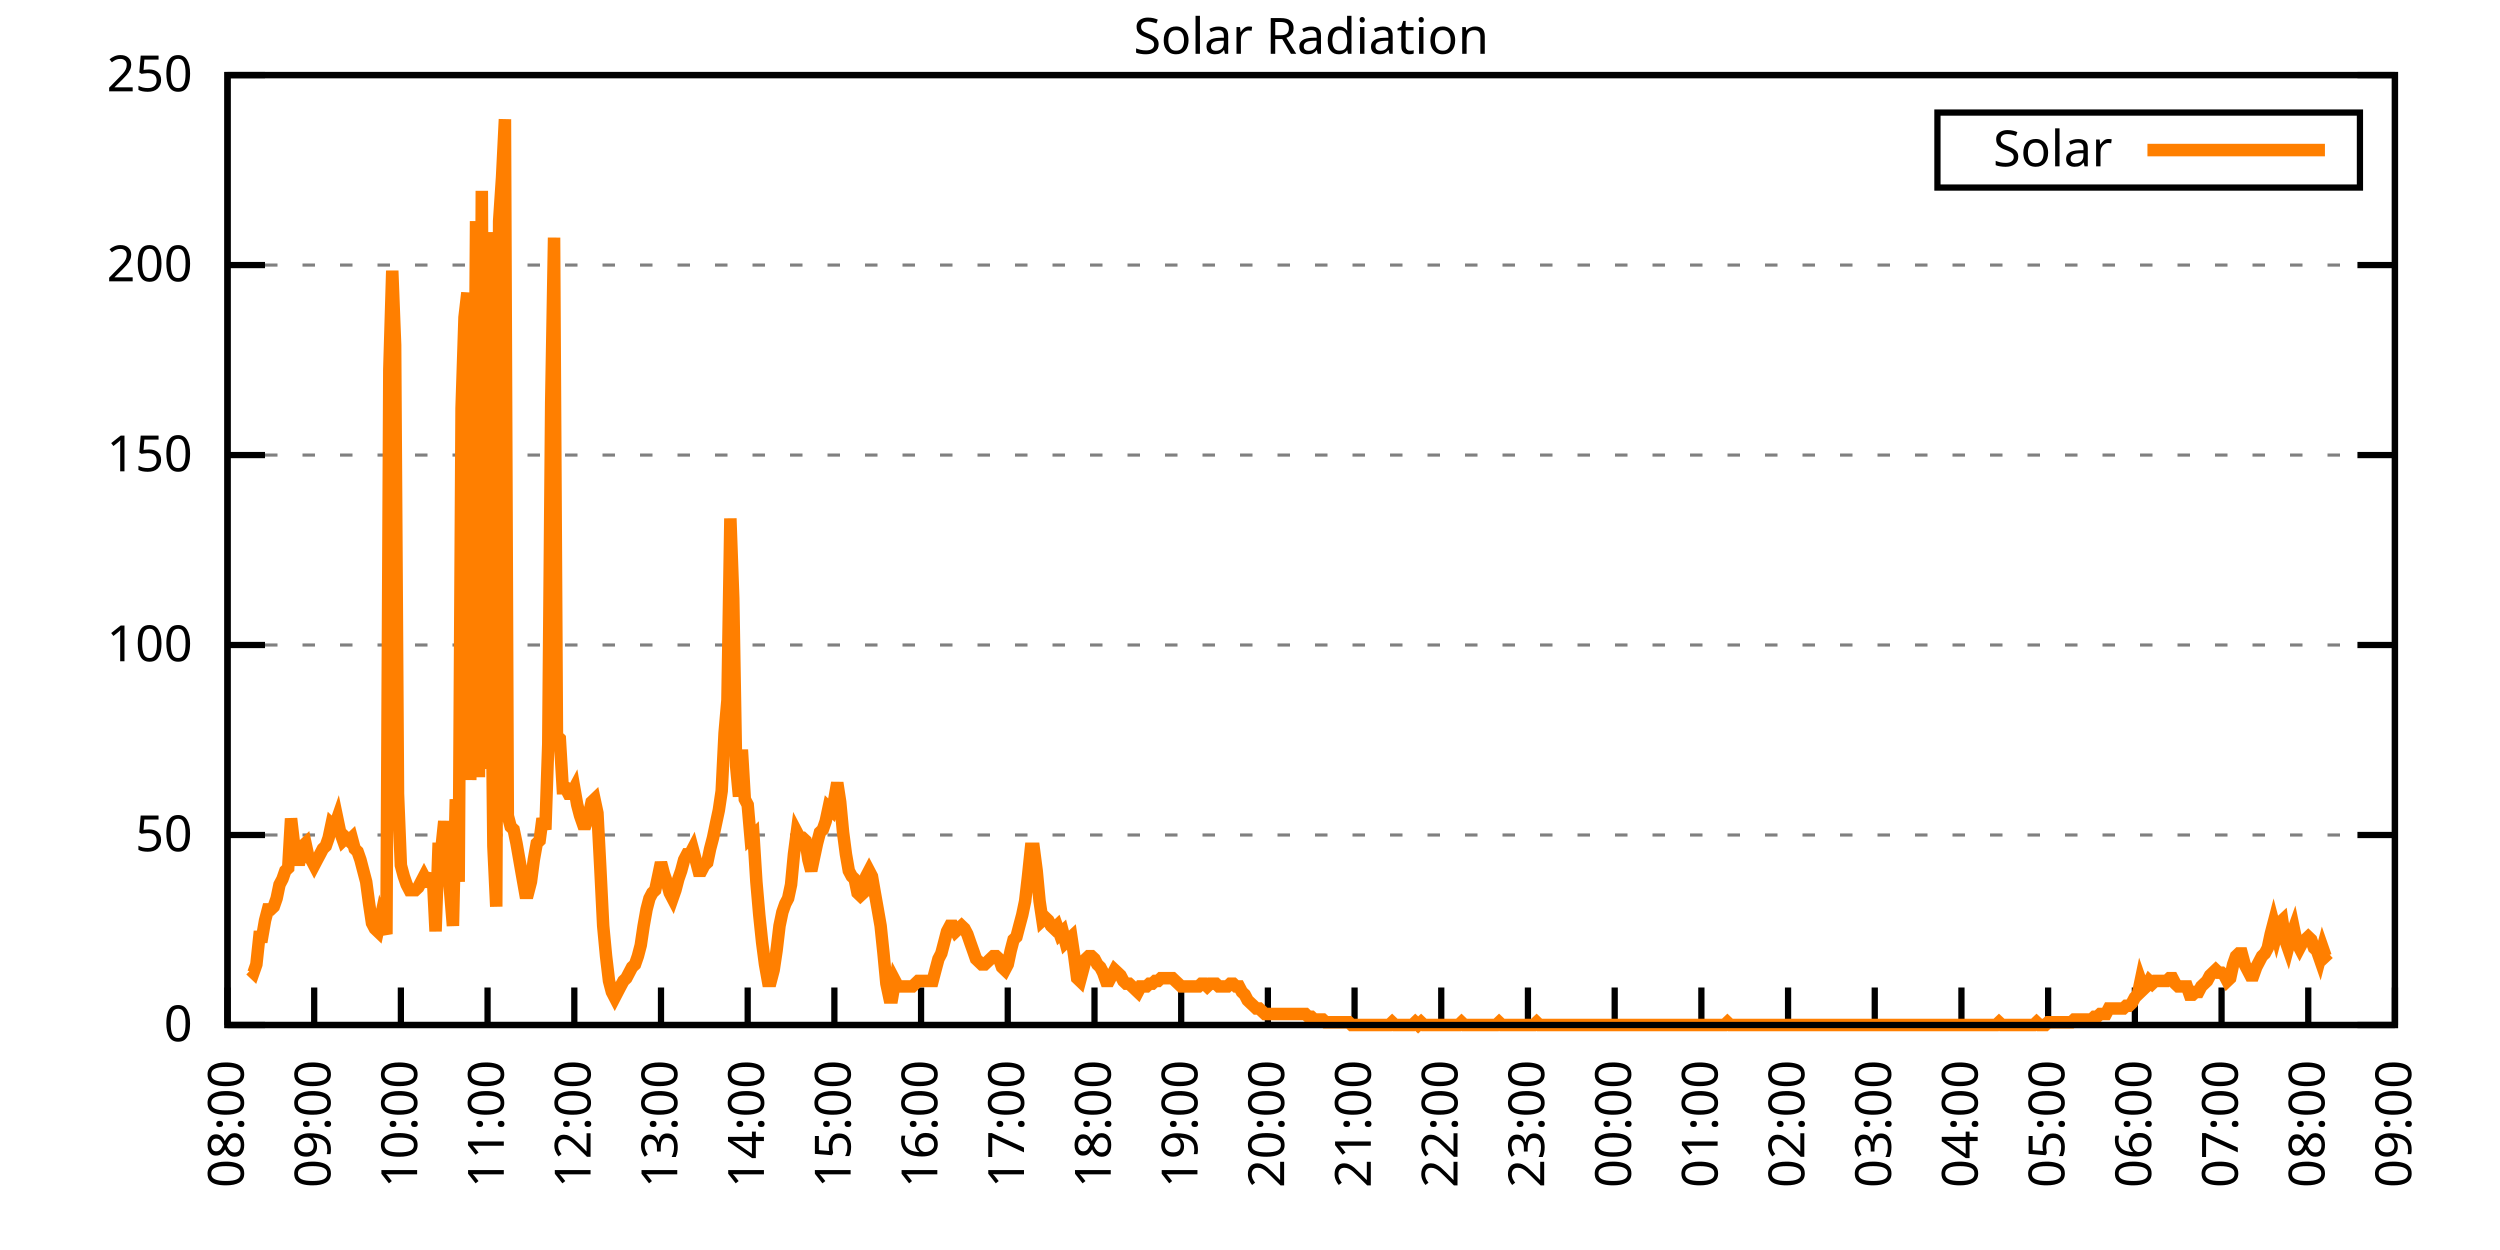
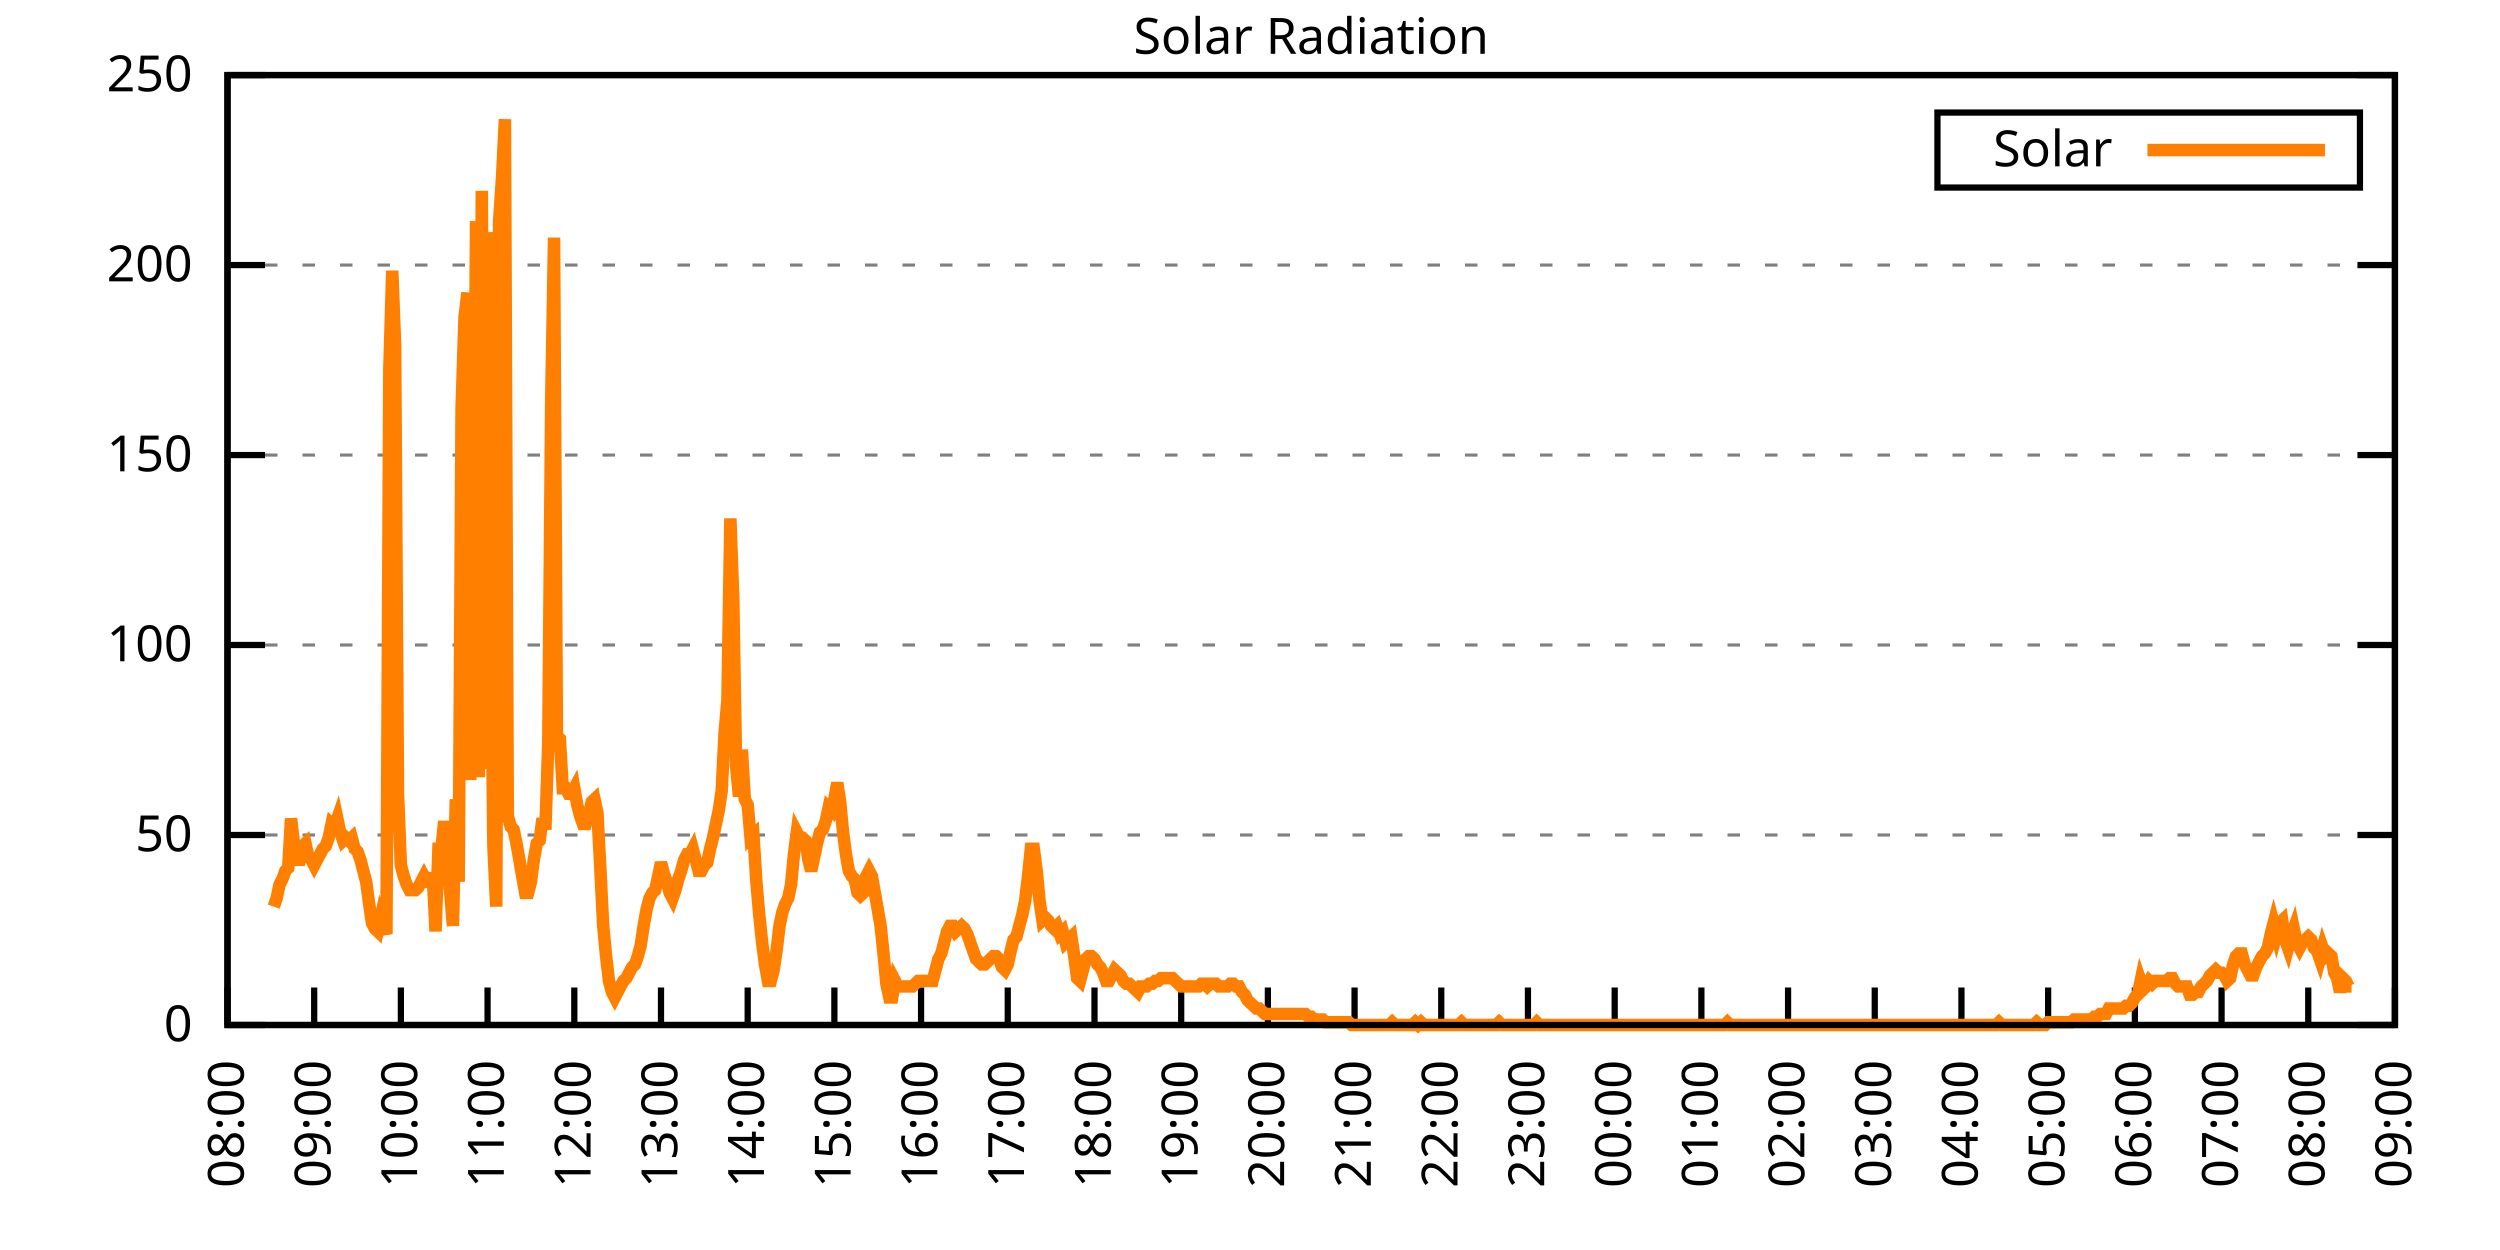
<svg xmlns="http://www.w3.org/2000/svg" xmlns:xlink="http://www.w3.org/1999/xlink" width="400" height="200" viewBox="0 0 400 200">
  <g id="gnuplot_canvas">
    <rect x="0" y="0" width="400" height="200" fill="none" />
    <defs>
      <circle id="gpDot" r="0.5" stroke-width="0.5" stroke="currentColor" />
      <path id="gpPt0" stroke-width="0.333" stroke="currentColor" d="M-1,0 h2 M0,-1 v2" />
      <path id="gpPt1" stroke-width="0.333" stroke="currentColor" d="M-1,-1 L1,1 M1,-1 L-1,1" />
      <path id="gpPt2" stroke-width="0.333" stroke="currentColor" d="M-1,0 L1,0 M0,-1 L0,1 M-1,-1 L1,1 M-1,1 L1,-1" />
      <rect id="gpPt3" stroke-width="0.333" stroke="currentColor" x="-1" y="-1" width="2" height="2" />
      <rect id="gpPt4" stroke-width="0.333" stroke="currentColor" fill="currentColor" x="-1" y="-1" width="2" height="2" />
      <circle id="gpPt5" stroke-width="0.333" stroke="currentColor" cx="0" cy="0" r="1" />
      <use xlink:href="#gpPt5" id="gpPt6" fill="currentColor" stroke="none" />
      <path id="gpPt7" stroke-width="0.333" stroke="currentColor" d="M0,-1.33 L-1.33,0.67 L1.33,0.67 z" />
      <use xlink:href="#gpPt7" id="gpPt8" fill="currentColor" stroke="none" />
      <use xlink:href="#gpPt7" id="gpPt9" stroke="currentColor" transform="rotate(180)" />
      <use xlink:href="#gpPt9" id="gpPt10" fill="currentColor" stroke="none" />
      <use xlink:href="#gpPt3" id="gpPt11" stroke="currentColor" transform="rotate(45)" />
      <use xlink:href="#gpPt11" id="gpPt12" fill="currentColor" stroke="none" />
      <path id="gpPt13" stroke-width="0.333" stroke="currentColor" d="M0,1.330 L1.265,0.411 L0.782,-1.067 L-0.782,-1.076 L-1.265,0.411 z" />
      <use xlink:href="#gpPt13" id="gpPt14" fill="currentColor" stroke="none" />
      <filter id="textbox" filterUnits="objectBoundingBox" x="0" y="0" height="1" width="1">
        <feFlood flood-color="white" flood-opacity="1" result="bgnd" />
        <feComposite in="SourceGraphic" in2="bgnd" operator="atop" />
      </filter>
      <filter id="greybox" filterUnits="objectBoundingBox" x="0" y="0" height="1" width="1">
        <feFlood flood-color="lightgrey" flood-opacity="1" result="grey" />
        <feComposite in="SourceGraphic" in2="grey" operator="atop" />
      </filter>
    </defs>
    <g fill="none" color="white" stroke="currentColor" stroke-width="1.00" stroke-linecap="butt" stroke-linejoin="miter">
</g>
    <g fill="none" color="black" stroke="currentColor" stroke-width="1.00" stroke-linecap="butt" stroke-linejoin="miter">
      <g stroke="none" shape-rendering="crispEdges">
        <polygon fill="rgb(255, 255, 255)" points="36.40,164.00 383.18,164.00 383.18,12.02 36.40,12.02 " />
      </g>
    </g>
    <g fill="none" color="black" stroke="currentColor" stroke-width="1.00" stroke-linecap="butt" stroke-linejoin="miter">
</g>
    <g fill="none" color="black" stroke="black" stroke-width="0.50" stroke-linecap="butt" stroke-linejoin="miter">
</g>
    <g fill="none" color="gray" stroke="currentColor" stroke-width="0.50" stroke-linecap="butt" stroke-linejoin="miter">
      <path stroke="gray" stroke-dasharray="2,4" class="gridline" d="M36.40,164.00 L383.19,164.00  " />
    </g>
    <g fill="none" color="gray" stroke="gray" stroke-width="1.00" stroke-linecap="butt" stroke-linejoin="miter">
</g>
    <g fill="none" color="black" stroke="currentColor" stroke-width="1.00" stroke-linecap="butt" stroke-linejoin="miter">
      <path stroke="black" d="M36.40,164.00 L42.40,164.00 M383.19,164.00 L377.19,164.00  " />
      <g transform="translate(30.80,166.60)" stroke="none" fill="black" font-family="Sans" font-size="8.00" text-anchor="end">
        <text>
          <tspan font-family="Sans"> 0</tspan>
        </text>
      </g>
    </g>
    <g fill="none" color="black" stroke="currentColor" stroke-width="1.00" stroke-linecap="butt" stroke-linejoin="miter">
</g>
    <g fill="none" color="black" stroke="black" stroke-width="0.50" stroke-linecap="butt" stroke-linejoin="miter">
</g>
    <g fill="none" color="gray" stroke="currentColor" stroke-width="0.50" stroke-linecap="butt" stroke-linejoin="miter">
      <path stroke="gray" stroke-dasharray="2,4" class="gridline" d="M36.40,133.60 L383.19,133.60  " />
    </g>
    <g fill="none" color="gray" stroke="gray" stroke-width="1.00" stroke-linecap="butt" stroke-linejoin="miter">
</g>
    <g fill="none" color="black" stroke="currentColor" stroke-width="1.00" stroke-linecap="butt" stroke-linejoin="miter">
      <path stroke="black" d="M36.40,133.60 L42.40,133.60 M383.19,133.60 L377.19,133.60  " />
      <g transform="translate(30.80,136.20)" stroke="none" fill="black" font-family="Sans" font-size="8.00" text-anchor="end">
        <text>
          <tspan font-family="Sans"> 50</tspan>
        </text>
      </g>
    </g>
    <g fill="none" color="black" stroke="currentColor" stroke-width="1.00" stroke-linecap="butt" stroke-linejoin="miter">
</g>
    <g fill="none" color="black" stroke="black" stroke-width="0.50" stroke-linecap="butt" stroke-linejoin="miter">
</g>
    <g fill="none" color="gray" stroke="currentColor" stroke-width="0.50" stroke-linecap="butt" stroke-linejoin="miter">
      <path stroke="gray" stroke-dasharray="2,4" class="gridline" d="M36.40,103.20 L383.19,103.20  " />
    </g>
    <g fill="none" color="gray" stroke="gray" stroke-width="1.00" stroke-linecap="butt" stroke-linejoin="miter">
</g>
    <g fill="none" color="black" stroke="currentColor" stroke-width="1.00" stroke-linecap="butt" stroke-linejoin="miter">
      <path stroke="black" d="M36.40,103.20 L42.40,103.20 M383.19,103.20 L377.19,103.20  " />
      <g transform="translate(30.80,105.80)" stroke="none" fill="black" font-family="Sans" font-size="8.00" text-anchor="end">
        <text>
          <tspan font-family="Sans"> 100</tspan>
        </text>
      </g>
    </g>
    <g fill="none" color="black" stroke="currentColor" stroke-width="1.00" stroke-linecap="butt" stroke-linejoin="miter">
</g>
    <g fill="none" color="black" stroke="black" stroke-width="0.50" stroke-linecap="butt" stroke-linejoin="miter">
</g>
    <g fill="none" color="gray" stroke="currentColor" stroke-width="0.50" stroke-linecap="butt" stroke-linejoin="miter">
      <path stroke="gray" stroke-dasharray="2,4" class="gridline" d="M36.40,72.81 L383.19,72.81  " />
    </g>
    <g fill="none" color="gray" stroke="gray" stroke-width="1.00" stroke-linecap="butt" stroke-linejoin="miter">
</g>
    <g fill="none" color="black" stroke="currentColor" stroke-width="1.00" stroke-linecap="butt" stroke-linejoin="miter">
      <path stroke="black" d="M36.40,72.81 L42.40,72.81 M383.19,72.81 L377.19,72.81  " />
      <g transform="translate(30.80,75.41)" stroke="none" fill="black" font-family="Sans" font-size="8.00" text-anchor="end">
        <text>
          <tspan font-family="Sans"> 150</tspan>
        </text>
      </g>
    </g>
    <g fill="none" color="black" stroke="currentColor" stroke-width="1.00" stroke-linecap="butt" stroke-linejoin="miter">
</g>
    <g fill="none" color="black" stroke="black" stroke-width="0.50" stroke-linecap="butt" stroke-linejoin="miter">
</g>
    <g fill="none" color="gray" stroke="currentColor" stroke-width="0.50" stroke-linecap="butt" stroke-linejoin="miter">
      <path stroke="gray" stroke-dasharray="2,4" class="gridline" d="M36.40,42.41 L383.19,42.41  " />
    </g>
    <g fill="none" color="gray" stroke="gray" stroke-width="1.00" stroke-linecap="butt" stroke-linejoin="miter">
</g>
    <g fill="none" color="black" stroke="currentColor" stroke-width="1.00" stroke-linecap="butt" stroke-linejoin="miter">
      <path stroke="black" d="M36.40,42.41 L42.40,42.41 M383.19,42.41 L377.19,42.41  " />
      <g transform="translate(30.80,45.01)" stroke="none" fill="black" font-family="Sans" font-size="8.00" text-anchor="end">
        <text>
          <tspan font-family="Sans"> 200</tspan>
        </text>
      </g>
    </g>
    <g fill="none" color="black" stroke="currentColor" stroke-width="1.00" stroke-linecap="butt" stroke-linejoin="miter">
</g>
    <g fill="none" color="black" stroke="black" stroke-width="0.50" stroke-linecap="butt" stroke-linejoin="miter">
</g>
    <g fill="none" color="gray" stroke="currentColor" stroke-width="0.50" stroke-linecap="butt" stroke-linejoin="miter">
      <path stroke="gray" stroke-dasharray="2,4" class="gridline" d="M36.40,12.01 L383.19,12.01  " />
    </g>
    <g fill="none" color="gray" stroke="gray" stroke-width="1.00" stroke-linecap="butt" stroke-linejoin="miter">
</g>
    <g fill="none" color="black" stroke="currentColor" stroke-width="1.00" stroke-linecap="butt" stroke-linejoin="miter">
      <path stroke="black" d="M36.40,12.01 L42.40,12.01 M383.19,12.01 L377.19,12.01  " />
      <g transform="translate(30.80,14.61)" stroke="none" fill="black" font-family="Sans" font-size="8.00" text-anchor="end">
        <text>
          <tspan font-family="Sans"> 250</tspan>
        </text>
      </g>
    </g>
    <g fill="none" color="black" stroke="currentColor" stroke-width="1.00" stroke-linecap="butt" stroke-linejoin="miter">
      <path stroke="black" d="M36.40,164.00 L36.40,158.00  " />
      <g transform="translate(39.00,169.60) rotate(270.00)" stroke="none" fill="black" font-family="Sans" font-size="8.00" text-anchor="end">
        <text>
          <tspan font-family="Sans">08:00</tspan>
        </text>
      </g>
    </g>
    <g fill="none" color="black" stroke="currentColor" stroke-width="1.00" stroke-linecap="butt" stroke-linejoin="miter">
      <path stroke="black" d="M50.27,164.00 L50.27,158.00  " />
      <g transform="translate(52.87,169.60) rotate(270.00)" stroke="none" fill="black" font-family="Sans" font-size="8.00" text-anchor="end">
        <text>
          <tspan font-family="Sans">09:00</tspan>
        </text>
      </g>
    </g>
    <g fill="none" color="black" stroke="currentColor" stroke-width="1.00" stroke-linecap="butt" stroke-linejoin="miter">
      <path stroke="black" d="M64.14,164.00 L64.14,158.00  " />
      <g transform="translate(66.74,169.60) rotate(270.00)" stroke="none" fill="black" font-family="Sans" font-size="8.00" text-anchor="end">
        <text>
          <tspan font-family="Sans">10:00</tspan>
        </text>
      </g>
    </g>
    <g fill="none" color="black" stroke="currentColor" stroke-width="1.00" stroke-linecap="butt" stroke-linejoin="miter">
      <path stroke="black" d="M78.01,164.00 L78.01,158.00  " />
      <g transform="translate(80.61,169.60) rotate(270.00)" stroke="none" fill="black" font-family="Sans" font-size="8.00" text-anchor="end">
        <text>
          <tspan font-family="Sans">11:00</tspan>
        </text>
      </g>
    </g>
    <g fill="none" color="black" stroke="currentColor" stroke-width="1.00" stroke-linecap="butt" stroke-linejoin="miter">
      <path stroke="black" d="M91.89,164.00 L91.89,158.00  " />
      <g transform="translate(94.49,169.60) rotate(270.00)" stroke="none" fill="black" font-family="Sans" font-size="8.00" text-anchor="end">
        <text>
          <tspan font-family="Sans">12:00</tspan>
        </text>
      </g>
    </g>
    <g fill="none" color="black" stroke="currentColor" stroke-width="1.00" stroke-linecap="butt" stroke-linejoin="miter">
      <path stroke="black" d="M105.76,164.00 L105.76,158.00  " />
      <g transform="translate(108.36,169.60) rotate(270.00)" stroke="none" fill="black" font-family="Sans" font-size="8.00" text-anchor="end">
        <text>
          <tspan font-family="Sans">13:00</tspan>
        </text>
      </g>
    </g>
    <g fill="none" color="black" stroke="currentColor" stroke-width="1.00" stroke-linecap="butt" stroke-linejoin="miter">
      <path stroke="black" d="M119.63,164.00 L119.63,158.00  " />
      <g transform="translate(122.23,169.60) rotate(270.00)" stroke="none" fill="black" font-family="Sans" font-size="8.00" text-anchor="end">
        <text>
          <tspan font-family="Sans">14:00</tspan>
        </text>
      </g>
    </g>
    <g fill="none" color="black" stroke="currentColor" stroke-width="1.00" stroke-linecap="butt" stroke-linejoin="miter">
      <path stroke="black" d="M133.50,164.00 L133.50,158.00  " />
      <g transform="translate(136.10,169.60) rotate(270.00)" stroke="none" fill="black" font-family="Sans" font-size="8.00" text-anchor="end">
        <text>
          <tspan font-family="Sans">15:00</tspan>
        </text>
      </g>
    </g>
    <g fill="none" color="black" stroke="currentColor" stroke-width="1.00" stroke-linecap="butt" stroke-linejoin="miter">
      <path stroke="black" d="M147.37,164.00 L147.37,158.00  " />
      <g transform="translate(149.97,169.60) rotate(270.00)" stroke="none" fill="black" font-family="Sans" font-size="8.00" text-anchor="end">
        <text>
          <tspan font-family="Sans">16:00</tspan>
        </text>
      </g>
    </g>
    <g fill="none" color="black" stroke="currentColor" stroke-width="1.00" stroke-linecap="butt" stroke-linejoin="miter">
      <path stroke="black" d="M161.24,164.00 L161.24,158.00  " />
      <g transform="translate(163.84,169.60) rotate(270.00)" stroke="none" fill="black" font-family="Sans" font-size="8.00" text-anchor="end">
        <text>
          <tspan font-family="Sans">17:00</tspan>
        </text>
      </g>
    </g>
    <g fill="none" color="black" stroke="currentColor" stroke-width="1.00" stroke-linecap="butt" stroke-linejoin="miter">
      <path stroke="black" d="M175.12,164.00 L175.12,158.00  " />
      <g transform="translate(177.72,169.60) rotate(270.00)" stroke="none" fill="black" font-family="Sans" font-size="8.00" text-anchor="end">
        <text>
          <tspan font-family="Sans">18:00</tspan>
        </text>
      </g>
    </g>
    <g fill="none" color="black" stroke="currentColor" stroke-width="1.00" stroke-linecap="butt" stroke-linejoin="miter">
      <path stroke="black" d="M188.99,164.00 L188.99,158.00  " />
      <g transform="translate(191.59,169.60) rotate(270.00)" stroke="none" fill="black" font-family="Sans" font-size="8.00" text-anchor="end">
        <text>
          <tspan font-family="Sans">19:00</tspan>
        </text>
      </g>
    </g>
    <g fill="none" color="black" stroke="currentColor" stroke-width="1.00" stroke-linecap="butt" stroke-linejoin="miter">
      <path stroke="black" d="M202.86,164.00 L202.86,158.00  " />
      <g transform="translate(205.46,169.60) rotate(270.00)" stroke="none" fill="black" font-family="Sans" font-size="8.00" text-anchor="end">
        <text>
          <tspan font-family="Sans">20:00</tspan>
        </text>
      </g>
    </g>
    <g fill="none" color="black" stroke="currentColor" stroke-width="1.00" stroke-linecap="butt" stroke-linejoin="miter">
      <path stroke="black" d="M216.73,164.00 L216.73,158.00  " />
      <g transform="translate(219.33,169.60) rotate(270.00)" stroke="none" fill="black" font-family="Sans" font-size="8.00" text-anchor="end">
        <text>
          <tspan font-family="Sans">21:00</tspan>
        </text>
      </g>
    </g>
    <g fill="none" color="black" stroke="currentColor" stroke-width="1.00" stroke-linecap="butt" stroke-linejoin="miter">
      <path stroke="black" d="M230.60,164.00 L230.60,158.00  " />
      <g transform="translate(233.20,169.60) rotate(270.00)" stroke="none" fill="black" font-family="Sans" font-size="8.00" text-anchor="end">
        <text>
          <tspan font-family="Sans">22:00</tspan>
        </text>
      </g>
    </g>
    <g fill="none" color="black" stroke="currentColor" stroke-width="1.00" stroke-linecap="butt" stroke-linejoin="miter">
      <path stroke="black" d="M244.47,164.00 L244.47,158.00  " />
      <g transform="translate(247.07,169.60) rotate(270.00)" stroke="none" fill="black" font-family="Sans" font-size="8.00" text-anchor="end">
        <text>
          <tspan font-family="Sans">23:00</tspan>
        </text>
      </g>
    </g>
    <g fill="none" color="black" stroke="currentColor" stroke-width="1.00" stroke-linecap="butt" stroke-linejoin="miter">
      <path stroke="black" d="M258.35,164.00 L258.35,158.00  " />
      <g transform="translate(260.95,169.60) rotate(270.00)" stroke="none" fill="black" font-family="Sans" font-size="8.00" text-anchor="end">
        <text>
          <tspan font-family="Sans">00:00</tspan>
        </text>
      </g>
    </g>
    <g fill="none" color="black" stroke="currentColor" stroke-width="1.00" stroke-linecap="butt" stroke-linejoin="miter">
      <path stroke="black" d="M272.22,164.00 L272.22,158.00  " />
      <g transform="translate(274.82,169.60) rotate(270.00)" stroke="none" fill="black" font-family="Sans" font-size="8.00" text-anchor="end">
        <text>
          <tspan font-family="Sans">01:00</tspan>
        </text>
      </g>
    </g>
    <g fill="none" color="black" stroke="currentColor" stroke-width="1.00" stroke-linecap="butt" stroke-linejoin="miter">
      <path stroke="black" d="M286.09,164.00 L286.09,158.00  " />
      <g transform="translate(288.69,169.60) rotate(270.00)" stroke="none" fill="black" font-family="Sans" font-size="8.00" text-anchor="end">
        <text>
          <tspan font-family="Sans">02:00</tspan>
        </text>
      </g>
    </g>
    <g fill="none" color="black" stroke="currentColor" stroke-width="1.00" stroke-linecap="butt" stroke-linejoin="miter">
      <path stroke="black" d="M299.96,164.00 L299.96,158.00  " />
      <g transform="translate(302.56,169.60) rotate(270.00)" stroke="none" fill="black" font-family="Sans" font-size="8.00" text-anchor="end">
        <text>
          <tspan font-family="Sans">03:00</tspan>
        </text>
      </g>
    </g>
    <g fill="none" color="black" stroke="currentColor" stroke-width="1.00" stroke-linecap="butt" stroke-linejoin="miter">
      <path stroke="black" d="M313.83,164.00 L313.83,158.00  " />
      <g transform="translate(316.43,169.60) rotate(270.00)" stroke="none" fill="black" font-family="Sans" font-size="8.00" text-anchor="end">
        <text>
          <tspan font-family="Sans">04:00</tspan>
        </text>
      </g>
    </g>
    <g fill="none" color="black" stroke="currentColor" stroke-width="1.00" stroke-linecap="butt" stroke-linejoin="miter">
      <path stroke="black" d="M327.70,164.00 L327.70,158.00  " />
      <g transform="translate(330.30,169.60) rotate(270.00)" stroke="none" fill="black" font-family="Sans" font-size="8.00" text-anchor="end">
        <text>
          <tspan font-family="Sans">05:00</tspan>
        </text>
      </g>
    </g>
    <g fill="none" color="black" stroke="currentColor" stroke-width="1.00" stroke-linecap="butt" stroke-linejoin="miter">
      <path stroke="black" d="M341.58,164.00 L341.58,158.00  " />
      <g transform="translate(344.18,169.60) rotate(270.00)" stroke="none" fill="black" font-family="Sans" font-size="8.00" text-anchor="end">
        <text>
          <tspan font-family="Sans">06:00</tspan>
        </text>
      </g>
    </g>
    <g fill="none" color="black" stroke="currentColor" stroke-width="1.00" stroke-linecap="butt" stroke-linejoin="miter">
      <path stroke="black" d="M355.45,164.00 L355.45,158.00  " />
      <g transform="translate(358.05,169.60) rotate(270.00)" stroke="none" fill="black" font-family="Sans" font-size="8.00" text-anchor="end">
        <text>
          <tspan font-family="Sans">07:00</tspan>
        </text>
      </g>
    </g>
    <g fill="none" color="black" stroke="currentColor" stroke-width="1.00" stroke-linecap="butt" stroke-linejoin="miter">
      <path stroke="black" d="M369.32,164.00 L369.32,158.00  " />
      <g transform="translate(371.92,169.60) rotate(270.00)" stroke="none" fill="black" font-family="Sans" font-size="8.00" text-anchor="end">
        <text>
          <tspan font-family="Sans">08:00</tspan>
        </text>
      </g>
    </g>
    <g fill="none" color="black" stroke="currentColor" stroke-width="1.00" stroke-linecap="butt" stroke-linejoin="miter">
      <path stroke="black" d="M383.19,164.00 L383.19,158.00  " />
      <g transform="translate(385.79,169.60) rotate(270.00)" stroke="none" fill="black" font-family="Sans" font-size="8.00" text-anchor="end">
        <text>
          <tspan font-family="Sans">09:00</tspan>
        </text>
      </g>
    </g>
    <g fill="none" color="black" stroke="currentColor" stroke-width="1.00" stroke-linecap="butt" stroke-linejoin="miter">
</g>
    <g fill="none" color="black" stroke="currentColor" stroke-width="1.00" stroke-linecap="butt" stroke-linejoin="miter">
      <path stroke="black" d="M36.40,12.01 L36.40,164.00 L383.19,164.00 L383.19,12.01 L36.40,12.01 Z  " />
    </g>
    <g fill="none" color="black" stroke="currentColor" stroke-width="1.00" stroke-linecap="butt" stroke-linejoin="miter">
</g>
    <g fill="none" color="black" stroke="currentColor" stroke-width="1.00" stroke-linecap="butt" stroke-linejoin="miter">
      <path stroke="black" d="M309.99,30.01 L309.99,18.01 L377.59,18.01 L377.59,30.01 L309.99,30.01 Z  " />
    </g>
    <g id="Solar_Radiation_plot_1">
      <g fill="none" color="white" stroke="black" stroke-width="2.00" stroke-linecap="butt" stroke-linejoin="miter">
</g>
      <g fill="none" color="black" stroke="currentColor" stroke-width="2.00" stroke-linecap="butt" stroke-linejoin="miter">
        <g transform="translate(337.99,26.61)" stroke="none" fill="black" font-family="Sans" font-size="8.00" text-anchor="end">
          <text>
            <tspan font-family="Sans">Solar</tspan>
          </text>
        </g>
      </g>
      <g fill="none" color="black" stroke="currentColor" stroke-width="2.00" stroke-linecap="butt" stroke-linejoin="miter">
-         <path stroke="rgb(255, 127,   0)" d="M343.59,24.01 L371.99,24.01 M40.10,155.19 L40.56,155.63 L41.02,154.31 L41.49,149.90 L41.95,149.90 L42.41,147.26   L42.87,145.50 L43.34,145.50 L43.80,145.06 L44.26,143.74 L44.72,141.54 L45.19,140.65 L45.65,139.33 L46.11,138.89   L46.57,130.96 L47.03,134.93 L47.50,137.57 L47.96,137.57 L48.42,135.37 L48.88,134.93 L49.35,137.13 L49.81,137.57   L50.27,138.45 L50.73,137.57 L51.20,136.69 L51.66,135.81 L52.12,135.37 L52.58,134.05 L53.05,131.84 L53.51,132.28   L53.97,130.96 L54.43,133.17 L54.90,134.49 L55.36,134.05 L55.82,134.49 L56.28,134.05 L56.75,135.81 L57.21,136.25   L57.67,137.57 L58.13,139.33 L58.59,141.09 L59.06,144.62 L59.52,147.70 L59.98,148.58 L60.44,149.02 L60.91,146.82   L61.37,148.14 L61.83,149.46 L62.29,59.16 L62.76,43.31 L63.22,55.20 L63.68,127.00 L64.14,138.45 L64.61,140.21   L65.07,141.54 L65.53,142.42 L65.99,142.42 L66.46,142.42 L66.92,141.98 L67.38,141.09 L67.84,140.21 L68.30,141.09   L68.77,141.09 L69.23,139.77 L69.69,149.02 L70.15,135.81 L70.62,135.81 L71.08,131.40 L71.54,137.13 L72.00,142.42   L72.47,148.14 L72.93,127.88 L73.39,141.09 L73.85,65.33 L74.32,50.79 L74.78,46.83 L75.24,124.80 L75.70,103.21   L76.17,35.38 L76.63,124.36 L77.09,30.53 L77.55,123.03 L78.01,37.14 L78.48,92.64 L78.94,135.37 L79.40,145.06   L79.86,35.38 L80.33,28.33 L80.79,19.08 L81.25,130.52 L81.71,132.28 L82.18,132.73 L82.64,134.93 L83.10,137.57   L83.56,140.21 L84.03,142.86 L84.49,142.86 L84.95,141.09 L85.41,137.57 L85.88,134.93 L86.34,134.49 L86.80,130.96   L87.26,132.73 L87.72,119.07 L88.19,64.45 L88.65,38.02 L89.11,117.75 L89.57,118.19 L90.04,126.12 L90.50,126.12   L90.96,127.00 L91.42,127.00 L91.89,126.12 L92.35,128.76 L92.81,130.52 L93.27,131.84 L93.74,131.84 L94.20,130.52   L94.66,128.32 L95.12,127.88 L95.59,130.08 L96.05,138.89 L96.51,148.14 L96.97,152.99 L97.44,156.95 L97.90,158.71   L98.36,159.60 L98.82,158.71 L99.28,157.83 L99.75,156.95 L100.21,156.51 L100.67,155.63 L101.13,154.75 L101.60,154.31   L102.06,152.99 L102.52,151.23 L102.98,148.14 L103.45,145.50 L103.91,143.74 L104.37,142.86 L104.83,142.42 L105.30,140.21   L105.76,138.01 L106.22,139.77 L106.68,141.09 L107.15,142.86 L107.61,143.74 L108.07,142.42 L108.53,140.65 L108.99,139.33   L109.46,137.57 L109.92,136.69 L110.38,136.69 L110.84,135.81 L111.31,137.57 L111.77,139.33 L112.23,139.33 L112.69,138.45   L113.16,138.01 L113.62,135.81 L114.08,134.05 L114.54,131.84 L115.01,129.64 L115.47,126.56 L115.93,117.31 L116.39,112.02   L116.86,82.95 L117.32,95.72 L117.78,122.59 L118.24,127.44 L118.70,119.95 L119.17,127.88 L119.63,128.76 L120.09,134.05   L120.55,133.61 L121.02,141.09 L121.48,146.38 L121.94,150.79 L122.40,154.31 L122.87,156.95 L123.33,156.95 L123.79,155.19   L124.25,152.11 L124.72,148.14 L125.18,145.94 L125.64,144.62 L126.10,143.74 L126.57,141.54 L127.03,136.69 L127.49,133.17   L127.95,134.05 L128.41,134.05 L128.88,134.49 L129.34,137.57 L129.80,139.33 L130.26,137.13 L130.73,134.93 L131.19,133.17   L131.65,132.73 L132.11,131.40 L132.58,129.20 L133.04,129.64 L133.50,127.88 L133.96,125.24 L134.43,128.32 L134.89,133.17   L135.35,136.69 L135.81,139.33 L136.28,140.21 L136.74,140.65 L137.20,142.86 L137.66,143.30 L138.13,142.86 L138.59,140.21   L139.05,139.33 L139.51,140.21 L139.97,142.86 L140.44,145.50 L140.90,148.14 L141.36,152.55 L141.82,157.39 L142.29,159.60   L142.75,159.60 L143.21,156.95 L143.67,157.83 L144.14,157.83 L144.60,157.83 L145.06,157.83 L145.52,157.83 L145.99,157.83   L146.45,157.39 L146.91,156.95 L147.37,156.95 L147.84,156.95 L148.30,156.95 L148.76,156.95 L149.22,156.95 L149.68,155.19   L150.15,153.43 L150.61,152.55 L151.07,150.79 L151.53,149.02 L152.00,148.14 L152.46,148.14 L152.92,149.02 L153.38,148.58   L153.85,148.14 L154.31,148.58 L154.77,149.46 L155.23,150.79 L155.70,152.11 L156.16,153.43 L156.62,153.87 L157.08,154.31   L157.55,154.31 L158.01,153.87 L158.47,153.43 L158.93,152.99 L159.39,152.99 L159.86,153.43 L160.32,154.75 L160.78,155.19   L161.24,154.31 L161.71,152.11 L162.17,150.34 L162.63,149.90 L163.09,148.14 L163.56,146.38 L164.02,144.18 L164.48,140.21   L164.94,135.81 L165.41,135.81 L165.87,139.33 L166.33,144.18 L166.79,147.26 L167.26,146.82 L167.72,147.26 L168.18,148.14   L168.64,148.58 L169.10,148.14 L169.57,149.46 L170.03,149.02 L170.49,150.79 L170.95,150.34 L171.42,149.90 L171.88,152.99   L172.34,156.51 L172.80,156.95 L173.27,155.19 L173.73,153.43 L174.19,152.99 L174.65,152.99 L175.12,153.43 L175.58,154.31   L176.04,154.75 L176.50,155.63 L176.97,156.95 L177.43,156.95 L177.89,156.07 L178.35,155.19 L178.82,155.63 L179.28,156.07   L179.74,156.95 L180.20,157.39 L180.66,157.39 L181.13,157.83 L181.59,158.27 L182.05,158.71 L182.51,157.83 L182.98,157.83   L183.44,157.83 L183.90,157.39 L184.36,157.39 L184.83,156.95 L185.29,156.95 L185.75,156.51 L186.21,156.51 L186.68,156.51   L187.14,156.51 L187.60,156.51 L188.06,156.95 L188.53,157.39 L188.99,157.83 L189.45,157.83 L189.91,157.83 L190.37,157.83   L190.84,157.83 L191.76,157.83 L192.22,157.39 L192.69,157.39 L193.15,157.83 L193.61,157.39 L194.07,157.39 L194.54,157.39   L195.00,157.83 L195.46,157.83 L195.92,157.83 L196.39,157.83 L196.85,157.39 L197.31,157.39 L197.77,157.83 L198.24,157.83   L198.70,158.71 L199.16,159.15 L199.62,160.04 L200.08,160.48 L200.55,160.92 L201.01,161.36 L201.47,161.36 L201.93,161.80   L202.40,162.24 L202.86,162.24 L203.32,162.24 L203.78,162.24 L204.25,162.24 L204.71,162.24 L205.17,162.24 L205.63,162.24   L206.10,162.24 L206.56,162.24 L207.02,162.24 L207.48,162.24 L207.95,162.24 L208.41,162.24 L208.87,162.24 L209.33,162.68   L209.80,162.68 L210.26,163.12 L210.72,163.12 L211.18,163.12 L211.64,163.12 L212.11,163.56 L212.57,163.56 L213.03,163.56   L213.49,163.56 L213.96,163.56 L214.42,163.56 L214.88,163.56 L215.34,163.56 L215.81,163.56 L216.27,164.00 L216.73,164.00   L217.19,164.00 L217.66,164.00 L218.12,164.00 L218.58,164.00 L219.04,164.00 L219.51,164.00 L219.97,164.00 L220.43,164.00   L220.89,164.00 L221.35,164.00 L221.82,164.00 L222.28,164.00 L222.74,163.56 L223.20,164.00 L223.67,164.00 L224.13,164.00   L224.59,164.00 L225.05,164.00 L225.52,164.00 L225.98,164.00 L226.44,163.56 L226.90,164.00 L227.37,163.56 L227.83,164.00   L228.29,164.00 L228.75,164.00 L229.22,164.00 L229.68,164.00 L230.14,164.00 L230.60,164.00 L231.06,164.00 L231.53,164.00   L231.99,164.00 L232.45,164.00 L232.91,164.00 L233.38,164.00 L233.84,163.56 L234.30,164.00 L234.76,164.00 L235.23,164.00   L235.69,164.00 L236.15,164.00 L236.61,164.00 L237.08,164.00 L237.54,164.00 L238.00,164.00 L238.46,164.00 L238.93,164.00   L239.39,164.00 L239.85,163.56 L240.31,164.00 L240.77,164.00 L241.24,164.00 L241.70,164.00 L242.16,164.00 L242.62,164.00   L243.09,164.00 L243.55,164.00 L244.01,164.00 L244.47,164.00 L244.94,164.00 L245.40,164.00 L245.86,163.56 L246.32,164.00   L246.79,164.00 L247.25,164.00 L247.71,164.00 L248.17,164.00 L248.64,164.00 L249.10,164.00 L249.56,164.00 L250.02,164.00   L250.49,164.00 L250.95,164.00 L251.41,164.00 L251.87,164.00 L252.33,164.00 L252.80,164.00 L253.26,164.00 L253.72,164.00   L254.18,164.00 L254.65,164.00 L255.11,164.00 L255.57,164.00 L256.03,164.00 L256.50,164.00 L256.96,164.00 L257.42,164.00   L257.88,164.00 L258.35,164.00 L258.81,164.00 L259.27,164.00 L259.73,164.00 L260.20,164.00 L260.66,164.00 L261.12,164.00   L261.58,164.00 L262.04,164.00 L262.51,164.00 L262.97,164.00 L263.43,164.00 L263.89,164.00 L264.36,164.00 L264.82,164.00   L265.28,164.00 L265.74,164.00 L266.21,164.00 L266.67,164.00 L267.13,164.00 L267.59,164.00 L268.06,164.00 L268.52,164.00   L268.98,164.00 L269.44,164.00 L269.91,164.00 L270.37,164.00 L270.83,164.00 L271.29,164.00 L271.75,164.00 L272.22,164.00   L272.68,164.00 L273.14,164.00 L273.60,164.00 L274.07,164.00 L274.53,164.00 L274.99,164.00 L275.45,164.00 L275.92,164.00   L276.38,163.56 L276.84,164.00 L277.30,164.00 L277.77,164.00 L278.23,164.00 L278.69,164.00 L279.15,164.00 L279.62,164.00   L280.08,164.00 L280.54,164.00 L281.00,164.00 L281.46,164.00 L281.93,164.00 L282.39,164.00 L282.85,164.00 L283.31,164.00   L283.78,164.00 L284.24,164.00 L284.70,164.00 L285.16,164.00 L285.63,164.00 L286.09,164.00 L286.55,164.00 L287.01,164.00   L287.48,164.00 L287.94,164.00 L288.40,164.00 L288.86,164.00 L289.33,164.00 L289.79,164.00 L290.25,164.00 L290.71,164.00   L291.18,164.00 L291.64,164.00 L292.10,164.00 L292.56,164.00 L293.02,164.00 L293.49,164.00 L293.95,164.00 L294.41,164.00   L294.87,164.00 L295.34,164.00 L295.80,164.00 L296.26,164.00 L296.72,164.00 L297.19,164.00 L297.65,164.00 L298.11,164.00   L298.57,164.00 L299.04,164.00 L299.50,164.00 L299.96,164.00 L300.42,164.00 L300.89,164.00 L301.35,164.00 L301.81,164.00   L302.27,164.00 L302.73,164.00 L303.20,164.00 L303.66,164.00 L304.12,164.00 L304.58,164.00 L305.05,164.00 L305.51,164.00   L305.97,164.00 L306.43,164.00 L306.90,164.00 L307.36,164.00 L307.82,164.00 L308.28,164.00 L308.75,164.00 L309.21,164.00   L309.67,164.00 L310.13,164.00 L310.60,164.00 L311.06,164.00 L311.52,164.00 L311.98,164.00 L312.44,164.00 L312.91,164.00   L313.37,164.00 L313.83,164.00 L314.29,164.00 L314.76,164.00 L315.22,164.00 L315.68,164.00 L316.14,164.00 L316.61,164.00   L317.07,164.00 L317.53,164.00 L317.99,164.00 L318.46,164.00 L318.92,164.00 L319.38,164.00 L319.84,163.56 L320.31,164.00   L320.77,164.00 L321.23,164.00 L321.69,164.00 L322.15,164.00 L322.62,164.00 L323.08,164.00 L323.54,164.00 L324.00,164.00   L324.47,164.00 L324.93,164.00 L325.39,164.00 L325.85,163.56 L326.32,164.00 L326.78,164.00 L327.24,164.00 L327.70,163.56   L328.17,163.56 L328.63,163.56 L329.09,163.56 L329.55,163.56 L330.02,163.56 L330.48,163.56 L330.94,163.56 L331.40,163.56   L331.87,163.12 L332.33,163.12 L332.79,163.12 L333.25,163.12 L333.71,163.12 L334.18,163.12 L334.64,163.12 L335.10,162.68   L335.56,162.68 L336.03,162.24 L336.49,162.24 L336.95,162.24 L337.41,161.36 L337.88,161.36 L338.34,161.36 L338.80,161.36   L339.26,161.36 L339.73,161.36 L340.19,160.92 L340.65,160.92 L341.11,160.48 L341.58,159.60 L342.04,159.15 L342.50,156.95   L342.96,158.27 L343.42,157.83 L343.89,156.95 L344.35,157.39 L344.81,156.95 L345.27,156.95 L345.74,156.95 L346.20,156.95   L346.66,156.95 L347.12,156.51 L347.59,156.51 L348.05,157.39 L348.51,157.83 L348.97,157.83 L349.44,157.83 L349.90,157.83   L350.36,159.15 L350.82,159.15 L351.29,158.71 L351.75,158.71 L352.21,157.83 L352.67,157.39 L353.13,156.95 L353.60,156.07   L354.06,155.63 L354.52,155.19 L354.98,155.63 L355.45,155.63 L355.91,156.07 L356.37,156.95 L356.83,156.51 L357.30,154.31   L357.76,152.99 L358.22,152.55 L358.68,152.55 L359.15,154.31 L359.61,155.19 L360.07,156.07 L360.53,156.07 L361.00,154.75   L361.46,153.87 L361.92,152.99 L362.38,152.55 L362.84,151.67 L363.31,149.46 L363.77,147.70 L364.23,149.46 L364.69,147.70   L365.16,147.26 L365.62,150.34 L366.08,151.67 L366.54,149.90 L367.01,148.58 L367.47,150.79 L367.93,151.67 L368.39,150.79   L368.86,150.34 L369.32,149.90 L369.78,150.34 L370.24,151.67 L370.71,152.11 L371.17,153.43 L371.63,151.67 L372.09,152.99   L372.56,152.55  " />
+         <path stroke="rgb(255, 127,   0)" d="M343.59,24.01 L371.99,24.01 M43.80,145.06 L44.26,143.74 L44.72,141.54 L45.19,140.65 L45.65,139.33 L46.11,138.89   L46.57,130.96 L47.03,134.93 L47.50,137.57 L47.96,137.57 L48.42,135.37 L48.88,134.93 L49.35,137.13 L49.81,137.57   L50.27,138.45 L50.73,137.57 L51.20,136.69 L51.66,135.81 L52.12,135.37 L52.58,134.05 L53.05,131.84 L53.51,132.28   L53.97,130.96 L54.43,133.17 L54.90,134.49 L55.36,134.05 L55.82,134.49 L56.28,134.05 L56.75,135.81 L57.21,136.25   L57.67,137.57 L58.13,139.33 L58.59,141.09 L59.06,144.62 L59.52,147.70 L59.98,148.58 L60.44,149.02 L60.91,146.82   L61.37,148.14 L61.83,149.46 L62.29,59.16 L62.76,43.31 L63.22,55.20 L63.68,127.00 L64.14,138.45 L64.61,140.21   L65.07,141.54 L65.53,142.42 L65.99,142.42 L66.46,142.42 L66.92,141.98 L67.38,141.09 L67.84,140.21 L68.30,141.09   L68.77,141.09 L69.23,139.77 L69.69,149.02 L70.15,135.81 L70.62,135.81 L71.08,131.40 L71.54,137.13 L72.00,142.42   L72.47,148.14 L72.93,127.88 L73.39,141.09 L73.85,65.33 L74.32,50.79 L74.78,46.83 L75.24,124.80 L75.70,103.21   L76.17,35.38 L76.63,124.36 L77.09,30.53 L77.55,123.03 L78.01,37.14 L78.48,92.64 L78.94,135.37 L79.40,145.06   L79.86,35.38 L80.33,28.33 L80.79,19.08 L81.25,130.52 L81.71,132.28 L82.18,132.73 L82.64,134.93 L83.10,137.57   L83.56,140.21 L84.03,142.86 L84.49,142.86 L84.95,141.09 L85.41,137.57 L85.88,134.93 L86.34,134.49 L86.80,130.96   L87.26,132.73 L87.72,119.07 L88.19,64.45 L88.65,38.02 L89.11,117.75 L89.57,118.19 L90.04,126.12 L90.50,126.12   L90.96,127.00 L91.42,127.00 L91.89,126.12 L92.35,128.76 L92.81,130.52 L93.27,131.84 L93.74,131.84 L94.20,130.52   L94.66,128.32 L95.12,127.88 L95.59,130.08 L96.05,138.89 L96.51,148.14 L96.97,152.99 L97.44,156.95 L97.90,158.71   L98.36,159.60 L98.82,158.71 L99.28,157.83 L99.75,156.95 L100.21,156.51 L100.67,155.63 L101.13,154.75 L101.60,154.31   L102.06,152.99 L102.52,151.23 L102.98,148.14 L103.45,145.50 L103.91,143.74 L104.37,142.86 L104.83,142.42 L105.30,140.21   L105.76,138.01 L106.22,139.77 L106.68,141.09 L107.15,142.86 L107.61,143.74 L108.07,142.42 L108.53,140.65 L108.99,139.33   L109.46,137.57 L109.92,136.69 L110.38,136.69 L110.84,135.81 L111.31,137.57 L111.77,139.33 L112.23,139.33 L112.69,138.45   L113.16,138.01 L113.62,135.81 L114.08,134.05 L114.54,131.84 L115.01,129.64 L115.47,126.56 L115.93,117.31 L116.39,112.02   L116.86,82.95 L117.32,95.72 L117.78,122.59 L118.24,127.44 L118.70,119.95 L119.17,127.88 L119.63,128.76 L120.09,134.05   L120.55,133.61 L121.02,141.09 L121.48,146.38 L121.94,150.79 L122.40,154.31 L122.87,156.95 L123.33,156.95 L123.79,155.19   L124.25,152.11 L124.72,148.14 L125.18,145.94 L125.64,144.62 L126.10,143.74 L126.57,141.54 L127.03,136.69 L127.49,133.17   L127.95,134.05 L128.41,134.05 L128.88,134.49 L129.34,137.57 L129.80,139.33 L130.26,137.13 L130.73,134.93 L131.19,133.17   L131.65,132.73 L132.11,131.40 L132.58,129.20 L133.04,129.64 L133.50,127.88 L133.96,125.24 L134.43,128.32 L134.89,133.17   L135.35,136.69 L135.81,139.33 L136.28,140.21 L136.74,140.65 L137.20,142.86 L137.66,143.30 L138.13,142.86 L138.59,140.21   L139.05,139.33 L139.51,140.21 L139.97,142.86 L140.44,145.50 L140.90,148.14 L141.36,152.55 L141.82,157.39 L142.29,159.60   L142.75,159.60 L143.21,156.95 L143.67,157.83 L144.14,157.83 L144.60,157.83 L145.06,157.83 L145.52,157.83 L145.99,157.83   L146.45,157.39 L146.91,156.95 L147.37,156.95 L147.84,156.95 L148.30,156.95 L148.76,156.95 L149.22,156.95 L149.68,155.19   L150.15,153.43 L150.61,152.55 L151.07,150.79 L151.53,149.02 L152.00,148.14 L152.46,148.14 L152.92,149.02 L153.38,148.58   L153.85,148.14 L154.31,148.58 L154.77,149.46 L155.23,150.79 L155.70,152.11 L156.16,153.43 L156.62,153.87 L157.08,154.31   L157.55,154.31 L158.01,153.87 L158.47,153.43 L158.93,152.99 L159.39,152.99 L159.86,153.43 L160.32,154.75 L160.78,155.19   L161.24,154.31 L161.71,152.11 L162.17,150.34 L162.63,149.90 L163.09,148.14 L163.56,146.38 L164.02,144.18 L164.48,140.21   L164.94,135.81 L165.41,135.81 L165.87,139.33 L166.33,144.18 L166.79,147.26 L167.26,146.82 L167.72,147.26 L168.18,148.14   L168.64,148.58 L169.10,148.14 L169.57,149.46 L170.03,149.02 L170.49,150.79 L170.95,150.34 L171.42,149.90 L171.88,152.99   L172.34,156.51 L172.80,156.95 L173.27,155.19 L173.73,153.43 L174.19,152.99 L174.65,152.99 L175.12,153.43 L175.58,154.31   L176.04,154.75 L176.50,155.63 L176.97,156.95 L177.43,156.95 L177.89,156.07 L178.35,155.19 L178.82,155.63 L179.28,156.07   L179.74,156.95 L180.20,157.39 L180.66,157.39 L181.13,157.83 L181.59,158.27 L182.05,158.71 L182.51,157.83 L182.98,157.83   L183.44,157.83 L183.90,157.39 L184.36,157.39 L184.83,156.95 L185.29,156.95 L185.75,156.51 L186.21,156.51 L186.68,156.51   L187.14,156.51 L187.60,156.51 L188.06,156.95 L188.53,157.39 L188.99,157.83 L189.45,157.83 L189.91,157.83 L190.37,157.83   L190.84,157.83 L191.76,157.83 L192.22,157.39 L192.69,157.39 L193.15,157.83 L193.61,157.39 L194.07,157.39 L194.54,157.39   L195.00,157.83 L195.46,157.83 L195.92,157.83 L196.39,157.83 L196.85,157.39 L197.31,157.39 L197.77,157.83 L198.24,157.83   L198.70,158.71 L199.16,159.15 L199.62,160.04 L200.08,160.48 L200.55,160.92 L201.01,161.36 L201.47,161.36 L201.93,161.80   L202.40,162.24 L202.86,162.24 L203.32,162.24 L203.78,162.24 L204.25,162.24 L204.71,162.24 L205.17,162.24 L205.63,162.24   L206.10,162.24 L206.56,162.24 L207.02,162.24 L207.48,162.24 L207.95,162.24 L208.41,162.24 L208.87,162.24 L209.33,162.68   L209.80,162.68 L210.26,163.12 L210.72,163.12 L211.18,163.12 L211.64,163.12 L212.11,163.56 L212.57,163.56 L213.03,163.56   L213.49,163.56 L213.96,163.56 L214.42,163.56 L214.88,163.56 L215.34,163.56 L215.81,163.56 L216.27,164.00 L216.73,164.00   L217.19,164.00 L217.66,164.00 L218.12,164.00 L218.58,164.00 L219.04,164.00 L219.51,164.00 L219.97,164.00 L220.43,164.00   L220.89,164.00 L221.35,164.00 L221.82,164.00 L222.28,164.00 L222.74,163.56 L223.20,164.00 L223.67,164.00 L224.13,164.00   L224.59,164.00 L225.05,164.00 L225.52,164.00 L225.98,164.00 L226.44,163.56 L226.90,164.00 L227.37,163.56 L227.83,164.00   L228.29,164.00 L228.75,164.00 L229.22,164.00 L229.68,164.00 L230.14,164.00 L230.60,164.00 L231.06,164.00 L231.53,164.00   L231.99,164.00 L232.45,164.00 L232.91,164.00 L233.38,164.00 L233.84,163.56 L234.30,164.00 L234.76,164.00 L235.23,164.00   L235.69,164.00 L236.15,164.00 L236.61,164.00 L237.08,164.00 L237.54,164.00 L238.00,164.00 L238.46,164.00 L238.93,164.00   L239.39,164.00 L239.85,163.56 L240.31,164.00 L240.77,164.00 L241.24,164.00 L241.70,164.00 L242.16,164.00 L242.62,164.00   L243.09,164.00 L243.55,164.00 L244.01,164.00 L244.47,164.00 L244.94,164.00 L245.40,164.00 L245.86,163.56 L246.32,164.00   L246.79,164.00 L247.25,164.00 L247.71,164.00 L248.17,164.00 L248.64,164.00 L249.10,164.00 L249.56,164.00 L250.02,164.00   L250.49,164.00 L250.95,164.00 L251.41,164.00 L251.87,164.00 L252.33,164.00 L252.80,164.00 L253.26,164.00 L253.72,164.00   L254.18,164.00 L254.65,164.00 L255.11,164.00 L255.57,164.00 L256.03,164.00 L256.50,164.00 L256.96,164.00 L257.42,164.00   L257.88,164.00 L258.35,164.00 L258.81,164.00 L259.27,164.00 L259.73,164.00 L260.20,164.00 L260.66,164.00 L261.12,164.00   L261.58,164.00 L262.04,164.00 L262.51,164.00 L262.97,164.00 L263.43,164.00 L263.89,164.00 L264.36,164.00 L264.82,164.00   L265.28,164.00 L265.74,164.00 L266.21,164.00 L266.67,164.00 L267.13,164.00 L267.59,164.00 L268.06,164.00 L268.52,164.00   L268.98,164.00 L269.44,164.00 L269.91,164.00 L270.37,164.00 L270.83,164.00 L271.29,164.00 L271.75,164.00 L272.22,164.00   L272.68,164.00 L273.14,164.00 L273.60,164.00 L274.07,164.00 L274.53,164.00 L274.99,164.00 L275.45,164.00 L275.92,164.00   L276.38,163.56 L276.84,164.00 L277.30,164.00 L277.77,164.00 L278.23,164.00 L278.69,164.00 L279.15,164.00 L279.62,164.00   L280.08,164.00 L280.54,164.00 L281.00,164.00 L281.46,164.00 L281.93,164.00 L282.39,164.00 L282.85,164.00 L283.31,164.00   L283.78,164.00 L284.24,164.00 L284.70,164.00 L285.16,164.00 L285.63,164.00 L286.09,164.00 L286.55,164.00 L287.01,164.00   L287.48,164.00 L287.94,164.00 L288.40,164.00 L288.86,164.00 L289.33,164.00 L289.79,164.00 L290.25,164.00 L290.71,164.00   L291.18,164.00 L291.64,164.00 L292.10,164.00 L292.56,164.00 L293.02,164.00 L293.49,164.00 L293.95,164.00 L294.41,164.00   L294.87,164.00 L295.34,164.00 L295.80,164.00 L296.26,164.00 L296.72,164.00 L297.19,164.00 L297.65,164.00 L298.11,164.00   L298.57,164.00 L299.04,164.00 L299.50,164.00 L299.96,164.00 L300.42,164.00 L300.89,164.00 L301.35,164.00 L301.81,164.00   L302.27,164.00 L302.73,164.00 L303.20,164.00 L303.66,164.00 L304.12,164.00 L304.58,164.00 L305.05,164.00 L305.51,164.00   L305.97,164.00 L306.43,164.00 L306.90,164.00 L307.36,164.00 L307.82,164.00 L308.28,164.00 L308.75,164.00 L309.21,164.00   L309.67,164.00 L310.13,164.00 L310.60,164.00 L311.06,164.00 L311.52,164.00 L311.98,164.00 L312.44,164.00 L312.91,164.00   L313.37,164.00 L313.83,164.00 L314.29,164.00 L314.76,164.00 L315.22,164.00 L315.68,164.00 L316.14,164.00 L316.61,164.00   L317.07,164.00 L317.53,164.00 L317.99,164.00 L318.46,164.00 L318.92,164.00 L319.38,164.00 L319.84,163.56 L320.31,164.00   L320.77,164.00 L321.23,164.00 L321.69,164.00 L322.15,164.00 L322.62,164.00 L323.08,164.00 L323.54,164.00 L324.00,164.00   L324.47,164.00 L324.93,164.00 L325.39,164.00 L325.85,163.56 L326.32,164.00 L326.78,164.00 L327.24,164.00 L327.70,163.56   L328.17,163.56 L328.63,163.56 L329.09,163.56 L329.55,163.56 L330.02,163.56 L330.48,163.56 L330.94,163.56 L331.40,163.56   L331.87,163.12 L332.33,163.12 L332.79,163.12 L333.25,163.12 L333.71,163.12 L334.18,163.12 L334.64,163.12 L335.10,162.68   L335.56,162.68 L336.03,162.24 L336.49,162.24 L336.95,162.24 L337.41,161.36 L337.88,161.36 L338.34,161.36 L338.80,161.36   L339.26,161.36 L339.73,161.36 L340.19,160.92 L340.65,160.92 L341.11,160.48 L341.58,159.60 L342.04,159.15 L342.50,156.95   L342.96,158.27 L343.42,157.83 L343.89,156.95 L344.35,157.39 L344.81,156.95 L345.27,156.95 L345.74,156.95 L346.20,156.95   L346.66,156.95 L347.12,156.51 L347.59,156.51 L348.05,157.39 L348.51,157.83 L348.97,157.83 L349.44,157.83 L349.90,157.83   L350.36,159.15 L350.82,159.15 L351.29,158.71 L351.75,158.71 L352.21,157.83 L352.67,157.39 L353.13,156.95 L353.60,156.07   L354.06,155.63 L354.52,155.19 L354.98,155.63 L355.45,155.63 L355.91,156.07 L356.37,156.95 L356.83,156.51 L357.30,154.31   L357.76,152.99 L358.22,152.55 L358.68,152.55 L359.15,154.31 L359.61,155.19 L360.07,156.07 L360.53,156.07 L361.00,154.75   L361.46,153.87 L361.92,152.99 L362.38,152.55 L362.84,151.67 L363.31,149.46 L363.77,147.70 L364.23,149.46 L364.69,147.70   L365.16,147.26 L365.62,150.34 L366.08,151.67 L366.54,149.90 L367.01,148.58 L367.47,150.79 L367.93,151.67 L368.39,150.79   L368.86,150.34 L369.32,149.90 L369.78,150.34 L370.24,151.67 L370.71,152.11 L371.17,153.43 L371.63,151.67 L372.09,152.99   L372.56,152.55 L373.02,152.99 L373.48,155.63 L373.94,156.51 L374.40,158.71 L374.87,156.51 L375.33,156.95 L375.79,157.83   L376.25,157.83  " />
      </g>
    </g>
    <g fill="none" color="black" stroke="currentColor" stroke-width="2.00" stroke-linecap="butt" stroke-linejoin="miter">
</g>
    <g fill="none" color="black" stroke="black" stroke-width="1.00" stroke-linecap="butt" stroke-linejoin="miter">
</g>
    <g fill="none" color="black" stroke="currentColor" stroke-width="1.00" stroke-linecap="butt" stroke-linejoin="miter">
      <path stroke="black" d="M36.40,12.01 L36.40,164.00 L383.19,164.00 L383.19,12.01 L36.40,12.01 Z  " />
      <g transform="translate(6.80,88.01) rotate(270.00)" stroke="none" fill="black" font-family="Sans" font-size="8.00" text-anchor="middle">
        <text />
      </g>
    </g>
    <g fill="none" color="black" stroke="currentColor" stroke-width="1.00" stroke-linecap="butt" stroke-linejoin="miter">
</g>
    <g fill="none" color="black" stroke="currentColor" stroke-width="1.00" stroke-linecap="butt" stroke-linejoin="miter">
      <g transform="translate(209.79,8.61)" stroke="none" fill="black" font-family="Sans" font-size="8.00" text-anchor="middle">
        <text>
          <tspan font-family="Sans">Solar Radiation</tspan>
        </text>
      </g>
    </g>
    <g fill="none" color="black" stroke="currentColor" stroke-width="1.00" stroke-linecap="butt" stroke-linejoin="miter">
</g>
  </g>
</svg>
